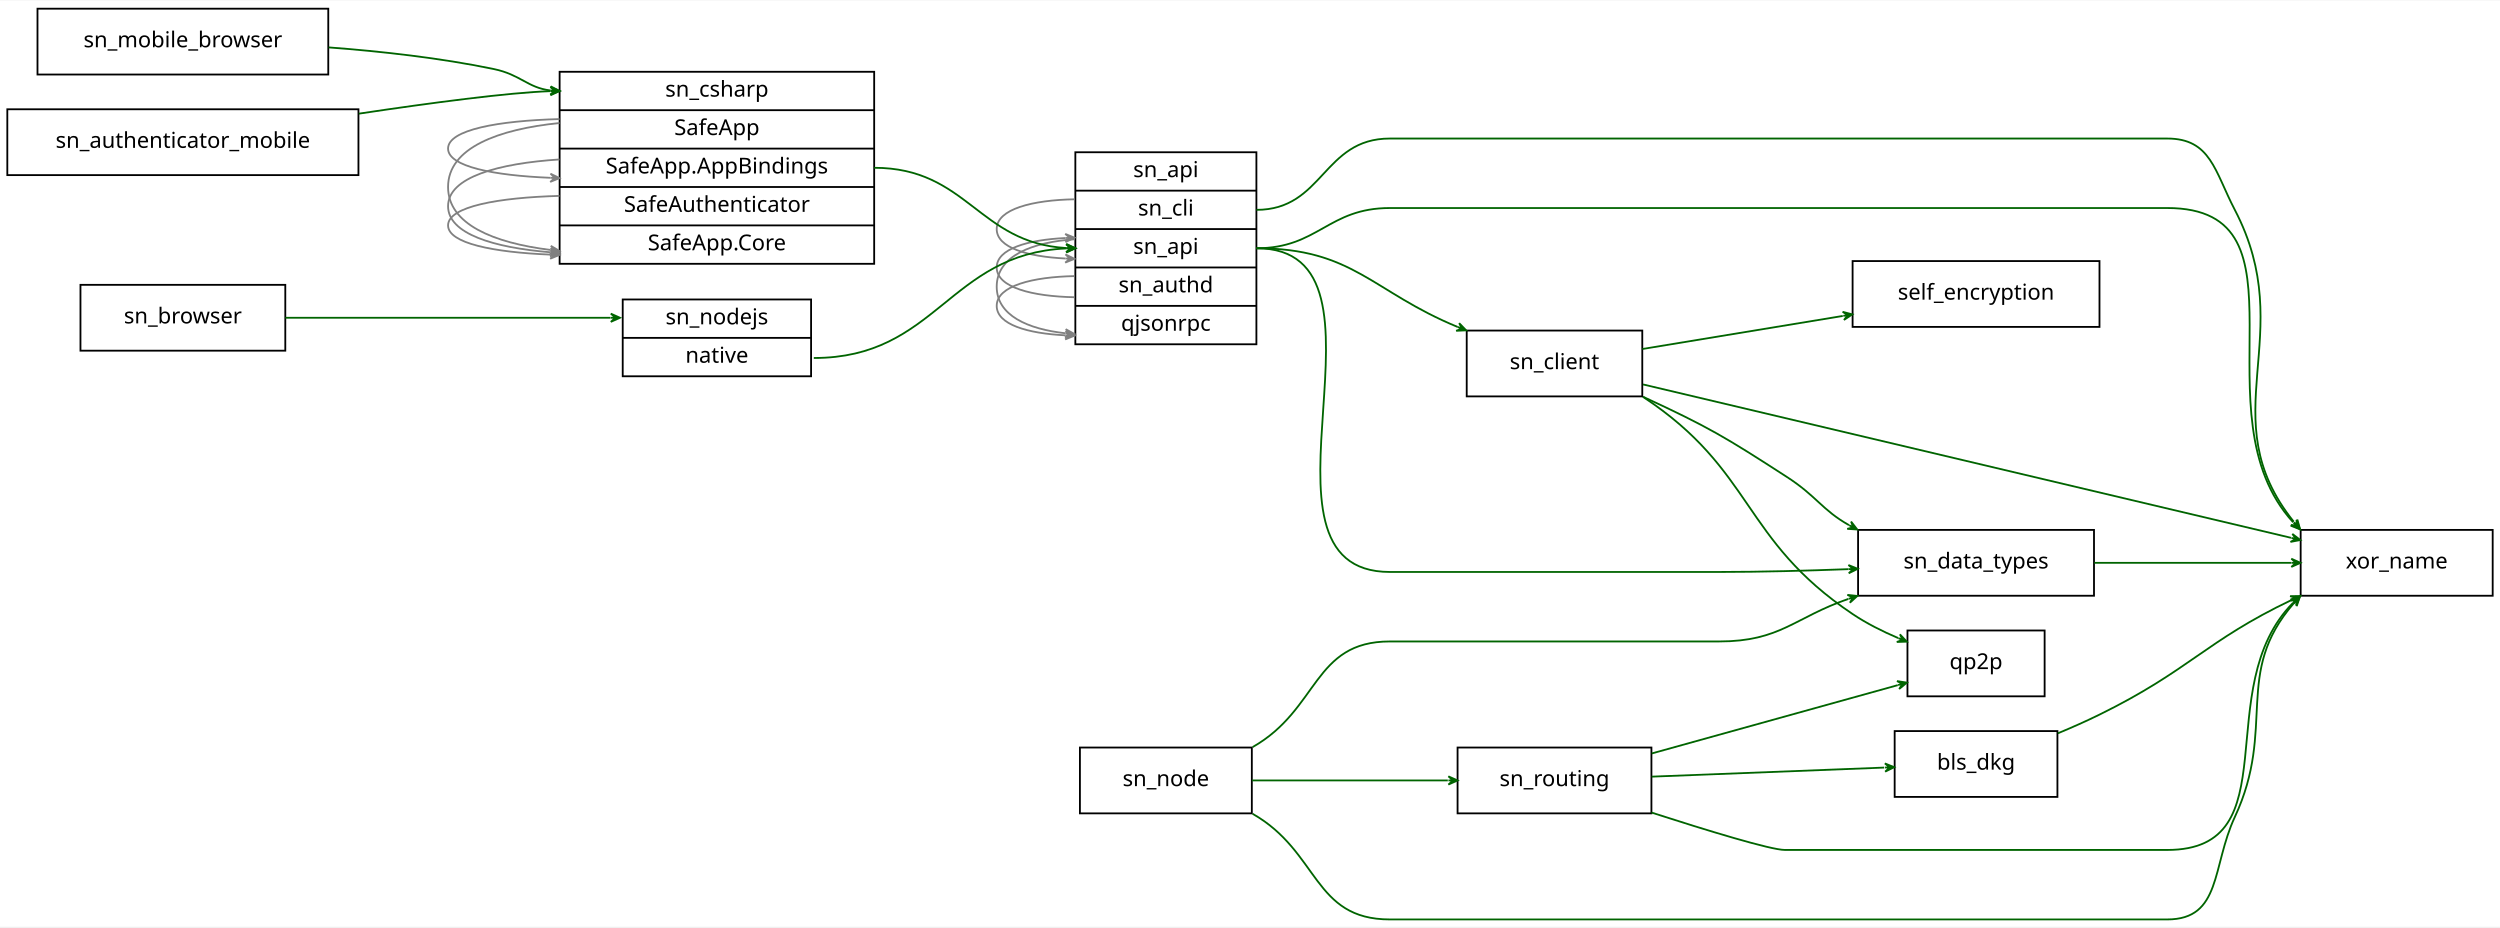
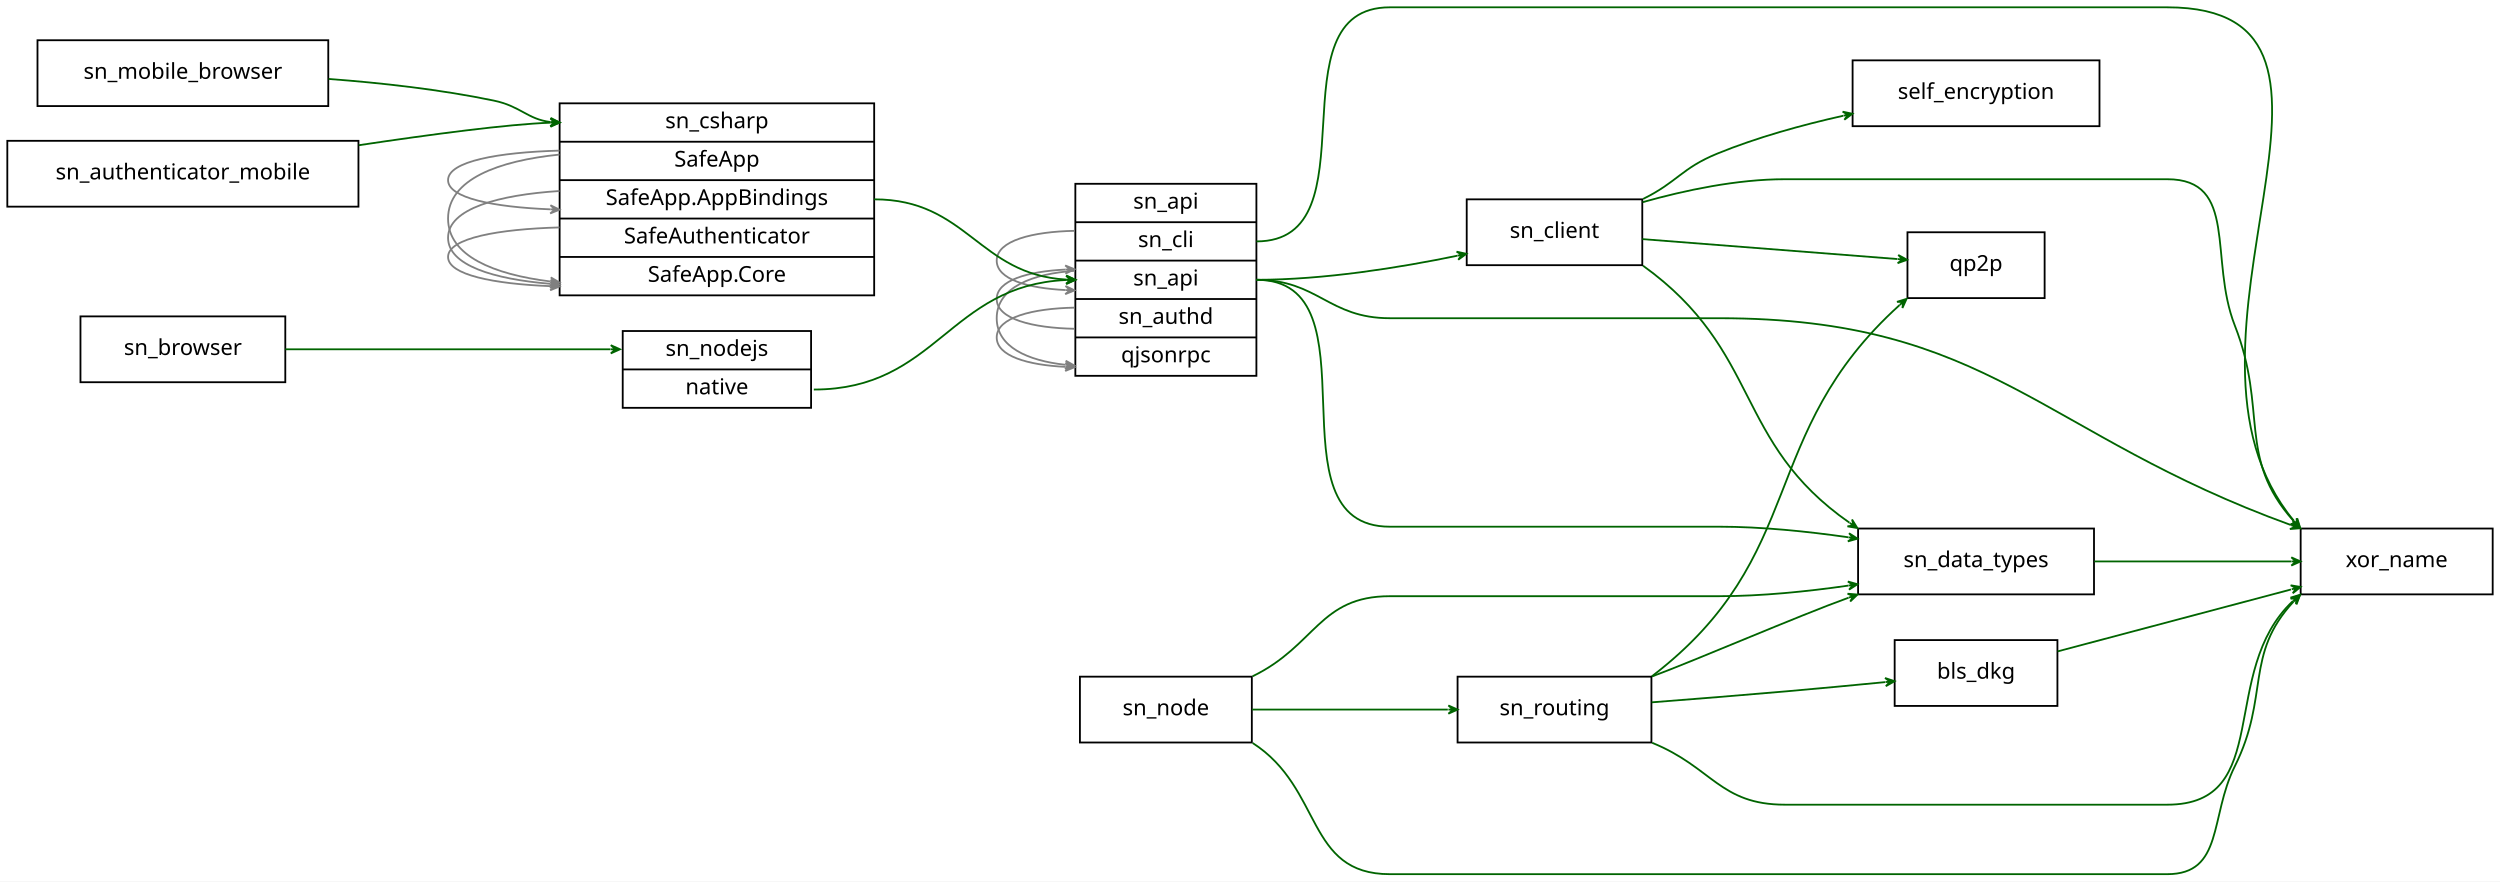
- <svg xmlns="http://www.w3.org/2000/svg" width="1367pt" height="507pt" viewBox="0.00 0.00 1367.00 506.50">
-   <g id="graph0" class="graph" transform="scale(1 1) rotate(0) translate(4 502.5)">
-     <polygon fill="white" stroke="transparent" points="-4,4 -4,-502.5 1363,-502.5 1363,4 -4,4" />
+ <svg xmlns="http://www.w3.org/2000/svg" width="1367pt" height="482pt" viewBox="0.00 0.00 1367.00 482.00">
+   <g id="graph0" class="graph" transform="scale(1 1) rotate(0) translate(4 478)">
+     <polygon fill="white" stroke="transparent" points="-4,4 -4,-478 1363,-478 1363,4 -4,4" />
    <g id="node1" class="node">
-       <polygon fill="none" stroke="black" points="0,-407 0,-443 192,-443 192,-407 0,-407" />
-       <text text-anchor="middle" x="96" y="-421.9" font-family="verdana" font-size="12.00">sn_authenticator_mobile</text>
+       <polygon fill="none" stroke="black" points="0,-365 0,-401 192,-401 192,-365 0,-365" />
+       <text text-anchor="middle" x="96" y="-379.9" font-family="verdana" font-size="12.00">sn_authenticator_mobile</text>
    </g>
    <g id="node5" class="node">
-       <polygon fill="none" stroke="black" points="302,-358.5 302,-463.5 474,-463.5 474,-358.5 302,-358.5" />
-       <text text-anchor="middle" x="388" y="-449.9" font-family="verdana" font-size="12.00">sn_csharp</text>
-       <polyline fill="none" stroke="black" points="302,-442.5 474,-442.5 " />
-       <text text-anchor="middle" x="388" y="-428.9" font-family="verdana" font-size="12.00">SafeApp</text>
-       <polyline fill="none" stroke="black" points="302,-421.5 474,-421.5 " />
-       <text text-anchor="middle" x="388" y="-407.9" font-family="verdana" font-size="12.00">SafeApp.AppBindings</text>
+       <polygon fill="none" stroke="black" points="302,-316.5 302,-421.5 474,-421.5 474,-316.5 302,-316.5" />
+       <text text-anchor="middle" x="388" y="-407.9" font-family="verdana" font-size="12.00">sn_csharp</text>
      <polyline fill="none" stroke="black" points="302,-400.5 474,-400.5 " />
-       <text text-anchor="middle" x="388" y="-386.9" font-family="verdana" font-size="12.00">SafeAuthenticator</text>
+       <text text-anchor="middle" x="388" y="-386.9" font-family="verdana" font-size="12.00">SafeApp</text>
      <polyline fill="none" stroke="black" points="302,-379.5 474,-379.5 " />
-       <text text-anchor="middle" x="388" y="-365.9" font-family="verdana" font-size="12.00">SafeApp.Core</text>
+       <text text-anchor="middle" x="388" y="-365.9" font-family="verdana" font-size="12.00">SafeApp.AppBindings</text>
+       <polyline fill="none" stroke="black" points="302,-358.5 474,-358.5 " />
+       <text text-anchor="middle" x="388" y="-344.9" font-family="verdana" font-size="12.00">SafeAuthenticator</text>
+       <polyline fill="none" stroke="black" points="302,-337.5 474,-337.5 " />
+       <text text-anchor="middle" x="388" y="-323.9" font-family="verdana" font-size="12.00">SafeApp.Core</text>
    </g>
    <g id="edge1" class="edge">
-       <path fill="none" stroke="DarkGreen" d="M192.21,-440.6C231.9,-446.55 273.91,-452.11 296.86,-452.9" />
-       <polygon fill="DarkGreen" stroke="DarkGreen" points="302,-453 296.96,-455.16 299.5,-452.95 297,-452.91 297,-452.91 297,-452.91 299.5,-452.95 297.04,-450.66 302,-453 302,-453" />
+       <path fill="none" stroke="DarkGreen" d="M192.21,-398.6C231.9,-404.55 273.91,-410.11 296.86,-410.9" />
+       <polygon fill="DarkGreen" stroke="DarkGreen" points="302,-411 296.96,-413.16 299.5,-410.95 297,-410.91 297,-410.91 297,-410.91 299.5,-410.95 297.04,-408.66 302,-411 302,-411" />
    </g>
    <g id="node2" class="node">
-       <polygon fill="none" stroke="black" points="584,-314.5 584,-419.5 683,-419.5 683,-314.5 584,-314.5" />
-       <text text-anchor="middle" x="633.5" y="-405.9" font-family="verdana" font-size="12.00">sn_api</text>
-       <polyline fill="none" stroke="black" points="584,-398.5 683,-398.5 " />
-       <text text-anchor="middle" x="633.5" y="-384.9" font-family="verdana" font-size="12.00">sn_cli</text>
-       <polyline fill="none" stroke="black" points="584,-377.5 683,-377.5 " />
+       <polygon fill="none" stroke="black" points="584,-272.5 584,-377.5 683,-377.5 683,-272.5 584,-272.5" />
      <text text-anchor="middle" x="633.5" y="-363.9" font-family="verdana" font-size="12.00">sn_api</text>
      <polyline fill="none" stroke="black" points="584,-356.5 683,-356.5 " />
-       <text text-anchor="middle" x="633.5" y="-342.9" font-family="verdana" font-size="12.00">sn_authd</text>
+       <text text-anchor="middle" x="633.5" y="-342.9" font-family="verdana" font-size="12.00">sn_cli</text>
      <polyline fill="none" stroke="black" points="584,-335.5 683,-335.5 " />
-       <text text-anchor="middle" x="633.5" y="-321.9" font-family="verdana" font-size="12.00">qjsonrpc</text>
+       <text text-anchor="middle" x="633.5" y="-321.9" font-family="verdana" font-size="12.00">sn_api</text>
+       <polyline fill="none" stroke="black" points="584,-314.5 683,-314.5 " />
+       <text text-anchor="middle" x="633.5" y="-300.9" font-family="verdana" font-size="12.00">sn_authd</text>
+       <polyline fill="none" stroke="black" points="584,-293.5 683,-293.5 " />
+       <text text-anchor="middle" x="633.5" y="-279.9" font-family="verdana" font-size="12.00">qjsonrpc</text>
    </g>
    <g id="edge3" class="edge">
-       <path fill="none" stroke="grey" d="M583.54,-371.92C560.78,-370.36 541,-362.99 541,-346 541,-330.27 557.96,-322.79 578.53,-320.53" />
-       <polygon fill="grey" stroke="grey" points="583.54,-320.08 578.76,-322.76 581.05,-320.3 578.56,-320.52 578.56,-320.52 578.56,-320.52 581.05,-320.3 578.36,-318.28 583.54,-320.08 583.54,-320.08" />
+       <path fill="none" stroke="grey" d="M583.54,-329.92C560.78,-328.36 541,-320.99 541,-304 541,-288.27 557.96,-280.79 578.53,-278.53" />
+       <polygon fill="grey" stroke="grey" points="583.54,-278.08 578.76,-280.76 581.05,-278.3 578.56,-278.52 578.56,-278.52 578.56,-278.52 581.05,-278.3 578.36,-276.28 583.54,-278.08 583.54,-278.08" />
    </g>
    <g id="edge7" class="edge">
-       <path fill="none" stroke="grey" d="M583.54,-393.78C560.78,-393.33 541,-388.54 541,-377.5 541,-367.27 557.96,-362.41 578.53,-361.4" />
-       <polygon fill="grey" stroke="grey" points="583.54,-361.22 578.62,-363.64 581.04,-361.31 578.55,-361.4 578.55,-361.4 578.55,-361.4 581.04,-361.31 578.47,-359.15 583.54,-361.22 583.54,-361.22" />
-     </g>
-     <g id="edge16" class="edge">
      <path fill="none" stroke="grey" d="M583.54,-351.78C560.78,-351.33 541,-346.54 541,-335.5 541,-325.27 557.96,-320.41 578.53,-319.4" />
      <polygon fill="grey" stroke="grey" points="583.54,-319.22 578.62,-321.64 581.04,-319.31 578.55,-319.4 578.55,-319.4 578.55,-319.4 581.04,-319.31 578.47,-317.15 583.54,-319.22 583.54,-319.22" />
    </g>
    <g id="edge17" class="edge">
-       <path fill="none" stroke="grey" d="M583.54,-340.22C560.78,-340.67 541,-345.46 541,-356.5 541,-366.73 557.96,-371.59 578.53,-372.6" />
-       <polygon fill="grey" stroke="grey" points="583.54,-372.78 578.47,-374.85 581.04,-372.69 578.55,-372.6 578.55,-372.6 578.55,-372.6 581.04,-372.69 578.62,-370.36 583.54,-372.78 583.54,-372.78" />
+       <path fill="none" stroke="grey" d="M583.54,-309.78C560.78,-309.33 541,-304.54 541,-293.5 541,-283.27 557.96,-278.41 578.53,-277.4" />
+       <polygon fill="grey" stroke="grey" points="583.54,-277.22 578.62,-279.64 581.04,-277.31 578.55,-277.4 578.55,-277.4 578.55,-277.4 581.04,-277.31 578.47,-275.15 583.54,-277.22 583.54,-277.22" />
+     </g>
+     <g id="edge18" class="edge">
+       <path fill="none" stroke="grey" d="M583.54,-298.22C560.78,-298.67 541,-303.46 541,-314.5 541,-324.73 557.96,-329.59 578.53,-330.6" />
+       <polygon fill="grey" stroke="grey" points="583.54,-330.78 578.47,-332.85 581.04,-330.69 578.55,-330.6 578.55,-330.6 578.55,-330.6 581.04,-330.69 578.62,-328.36 583.54,-330.78 583.54,-330.78" />
    </g>
    <g id="node8" class="node">
-       <polygon fill="none" stroke="black" points="798,-286 798,-322 894,-322 894,-286 798,-286" />
-       <text text-anchor="middle" x="846" y="-300.9" font-family="verdana" font-size="12.00">sn_client</text>
+       <polygon fill="none" stroke="black" points="798,-333 798,-369 894,-369 894,-333 798,-333" />
+       <text text-anchor="middle" x="846" y="-347.9" font-family="verdana" font-size="12.00">sn_client</text>
    </g>
    <g id="edge4" class="edge">
-       <path fill="none" stroke="DarkGreen" d="M683,-367C736.07,-367 746.11,-343.29 793.04,-323.97" />
-       <polygon fill="DarkGreen" stroke="DarkGreen" points="797.7,-322.12 793.89,-326.05 795.38,-323.04 793.05,-323.96 793.05,-323.96 793.05,-323.96 795.38,-323.04 792.22,-321.87 797.7,-322.12 797.7,-322.12" />
+       <path fill="none" stroke="DarkGreen" d="M683,-325C719.99,-325 761.13,-331.61 792.82,-338.17" />
+       <polygon fill="DarkGreen" stroke="DarkGreen" points="797.82,-339.22 792.46,-340.39 795.37,-338.7 792.93,-338.19 792.93,-338.19 792.93,-338.19 795.37,-338.7 793.39,-335.99 797.82,-339.22 797.82,-339.22" />
    </g>
    <g id="node12" class="node">
-       <polygon fill="none" stroke="black" points="1012,-177 1012,-213 1141,-213 1141,-177 1012,-177" />
-       <text text-anchor="middle" x="1076.5" y="-191.9" font-family="verdana" font-size="12.00">sn_data_types</text>
+       <polygon fill="none" stroke="black" points="1012,-153 1012,-189 1141,-189 1141,-153 1012,-153" />
+       <text text-anchor="middle" x="1076.5" y="-167.9" font-family="verdana" font-size="12.00">sn_data_types</text>
    </g>
    <g id="edge5" class="edge">
-       <path fill="none" stroke="DarkGreen" d="M683,-367C768.09,-367 670.91,-190 756,-190 756,-190 756,-190 936,-190 959.03,-190 984.17,-190.68 1006.74,-191.54" />
-       <polygon fill="DarkGreen" stroke="DarkGreen" points="1011.82,-191.73 1006.73,-193.79 1009.32,-191.64 1006.82,-191.54 1006.82,-191.54 1006.82,-191.54 1009.32,-191.64 1006.91,-189.29 1011.82,-191.73 1011.82,-191.73" />
+       <path fill="none" stroke="DarkGreen" d="M683,-325C751.21,-325 687.79,-190 756,-190 756,-190 756,-190 936,-190 959.11,-190 984.17,-187.44 1006.64,-184.21" />
+       <polygon fill="DarkGreen" stroke="DarkGreen" points="1011.69,-183.46 1007.08,-186.42 1009.22,-183.83 1006.75,-184.19 1006.75,-184.19 1006.75,-184.19 1009.22,-183.83 1006.42,-181.97 1011.69,-183.46 1011.69,-183.46" />
    </g>
    <g id="node14" class="node">
-       <polygon fill="none" stroke="black" points="1254,-177 1254,-213 1359,-213 1359,-177 1254,-177" />
-       <text text-anchor="middle" x="1306.5" y="-191.9" font-family="verdana" font-size="12.00">xor_name</text>
+       <polygon fill="none" stroke="black" points="1254,-153 1254,-189 1359,-189 1359,-153 1254,-153" />
+       <text text-anchor="middle" x="1306.5" y="-167.9" font-family="verdana" font-size="12.00">xor_name</text>
    </g>
    <g id="edge6" class="edge">
-       <path fill="none" stroke="DarkGreen" d="M683,-367C716.89,-367 722.11,-389 756,-389 756,-389 756,-389 1181,-389 1263.7,-389 1195.62,-276.43 1249.89,-217.16" />
-       <polygon fill="DarkGreen" stroke="DarkGreen" points="1253.64,-213.34 1251.74,-218.48 1251.89,-215.12 1250.14,-216.91 1250.14,-216.91 1250.14,-216.91 1251.89,-215.12 1248.53,-215.33 1253.64,-213.34 1253.64,-213.34" />
+       <path fill="none" stroke="DarkGreen" d="M683,-325C716.76,-325 722.24,-304 756,-304 756,-304 756,-304 936,-304 1084.38,-304 1111.57,-240.57 1248.66,-190.91" />
+       <polygon fill="DarkGreen" stroke="DarkGreen" points="1253.59,-189.15 1249.63,-192.95 1251.23,-189.99 1248.88,-190.83 1248.88,-190.83 1248.88,-190.83 1251.23,-189.99 1248.12,-188.71 1253.59,-189.15 1253.59,-189.15" />
    </g>
    <g id="edge8" class="edge">
-       <path fill="none" stroke="DarkGreen" d="M683,-388C719.78,-388 719.22,-427 756,-427 756,-427 756,-427 1181,-427 1204.89,-427 1206.95,-409.18 1218,-388 1253.81,-319.39 1204.18,-274.91 1250.21,-217.5" />
-       <polygon fill="DarkGreen" stroke="DarkGreen" points="1253.69,-213.35 1252.21,-218.63 1252.09,-215.27 1250.48,-217.18 1250.48,-217.18 1250.48,-217.18 1252.09,-215.27 1248.76,-215.74 1253.69,-213.35 1253.69,-213.35" />
+       <path fill="none" stroke="DarkGreen" d="M683,-346C748.49,-346 690.51,-474 756,-474 756,-474 756,-474 1181,-474 1309.84,-474 1169.52,-290.55 1250.25,-193.28" />
+       <polygon fill="DarkGreen" stroke="DarkGreen" points="1253.74,-189.28 1252.15,-194.53 1252.1,-191.17 1250.45,-193.05 1250.45,-193.05 1250.45,-193.05 1252.1,-191.17 1248.76,-191.57 1253.74,-189.28 1253.74,-189.28" />
    </g>
    <g id="node3" class="node">
-       <polygon fill="none" stroke="black" points="793,-58 793,-94 899,-94 899,-58 793,-58" />
-       <text text-anchor="middle" x="846" y="-72.9" font-family="verdana" font-size="12.00">sn_routing</text>
+       <polygon fill="none" stroke="black" points="793,-72 793,-108 899,-108 899,-72 793,-72" />
+       <text text-anchor="middle" x="846" y="-86.9" font-family="verdana" font-size="12.00">sn_routing</text>
    </g>
    <g id="node7" class="node">
-       <polygon fill="none" stroke="black" points="1039,-122 1039,-158 1114,-158 1114,-122 1039,-122" />
-       <text text-anchor="middle" x="1076.5" y="-136.9" font-family="verdana" font-size="12.00">qp2p</text>
+       <polygon fill="none" stroke="black" points="1039,-315 1039,-351 1114,-351 1114,-315 1039,-315" />
+       <text text-anchor="middle" x="1076.5" y="-329.9" font-family="verdana" font-size="12.00">qp2p</text>
    </g>
    <g id="edge12" class="edge">
-       <path fill="none" stroke="DarkGreen" d="M899.17,-90.76C940.02,-102.1 995.69,-117.56 1033.69,-128.11" />
-       <polygon fill="DarkGreen" stroke="DarkGreen" points="1038.7,-129.5 1033.28,-130.33 1036.29,-128.83 1033.88,-128.17 1033.88,-128.17 1033.88,-128.17 1036.29,-128.83 1034.48,-126 1038.7,-129.5 1038.7,-129.5" />
+       <path fill="none" stroke="DarkGreen" d="M899.26,-108.2C985.69,-174.32 956.08,-240.17 1034.68,-311.19" />
+       <polygon fill="DarkGreen" stroke="DarkGreen" points="1038.51,-314.58 1033.27,-312.95 1036.64,-312.92 1034.76,-311.26 1034.76,-311.26 1034.76,-311.26 1036.64,-312.92 1036.26,-309.58 1038.51,-314.58 1038.51,-314.58" />
    </g>
    <g id="node10" class="node">
-       <polygon fill="none" stroke="black" points="1032,-67 1032,-103 1121,-103 1121,-67 1032,-67" />
-       <text text-anchor="middle" x="1076.5" y="-81.9" font-family="verdana" font-size="12.00">bls_dkg</text>
+       <polygon fill="none" stroke="black" points="1032,-92 1032,-128 1121,-128 1121,-92 1032,-92" />
+       <text text-anchor="middle" x="1076.5" y="-106.9" font-family="verdana" font-size="12.00">bls_dkg</text>
    </g>
    <g id="edge11" class="edge">
-       <path fill="none" stroke="DarkGreen" d="M899.17,-78.08C937.44,-79.57 988.73,-81.57 1026.3,-83.04" />
-       <polygon fill="DarkGreen" stroke="DarkGreen" points="1031.74,-83.25 1026.66,-85.31 1029.24,-83.15 1026.74,-83.06 1026.74,-83.06 1026.74,-83.06 1029.24,-83.15 1026.83,-80.81 1031.74,-83.25 1031.74,-83.25" />
+       <path fill="none" stroke="DarkGreen" d="M899.16,-93.97C921.91,-95.73 948.76,-97.88 973,-100 990.52,-101.54 1009.69,-103.35 1026.73,-105.01" />
+       <polygon fill="DarkGreen" stroke="DarkGreen" points="1031.94,-105.52 1026.74,-107.27 1029.45,-105.28 1026.96,-105.03 1026.96,-105.03 1026.96,-105.03 1029.45,-105.28 1027.18,-102.79 1031.94,-105.52 1031.94,-105.52" />
    </g>
    <g id="edge13" class="edge">
-       <path fill="none" stroke="DarkGreen" d="M899.01,-58.45C929.93,-48.49 964.32,-38 972,-38 972,-38 972,-38 1181,-38 1248.87,-38 1203.65,-126.54 1249.89,-173.18" />
-       <polygon fill="DarkGreen" stroke="DarkGreen" points="1253.69,-176.73 1248.5,-174.96 1251.86,-175.03 1250.04,-173.32 1250.04,-173.32 1250.04,-173.32 1251.86,-175.03 1251.58,-171.67 1253.69,-176.73 1253.69,-176.73" />
+       <path fill="none" stroke="DarkGreen" d="M899.3,-108.11C923.25,-116.97 978.95,-141.11 1006.83,-151.19" />
+       <polygon fill="DarkGreen" stroke="DarkGreen" points="1011.7,-152.9 1006.24,-153.36 1009.34,-152.07 1006.98,-151.24 1006.98,-151.24 1006.98,-151.24 1009.34,-152.07 1007.73,-149.12 1011.7,-152.9 1011.7,-152.9" />
+     </g>
+     <g id="edge14" class="edge">
+       <path fill="none" stroke="DarkGreen" d="M899.39,-71.84C932.25,-58.51 936.35,-38 972,-38 972,-38 972,-38 1181,-38 1239.65,-38 1208.56,-110.75 1249.79,-149.38" />
+       <polygon fill="DarkGreen" stroke="DarkGreen" points="1253.72,-152.78 1248.47,-151.21 1251.83,-151.15 1249.94,-149.51 1249.94,-149.51 1249.94,-149.51 1251.83,-151.15 1251.41,-147.81 1253.72,-152.78 1253.72,-152.78" />
    </g>
    <g id="node4" class="node">
-       <polygon fill="none" stroke="black" points="40,-311 40,-347 152,-347 152,-311 40,-311" />
-       <text text-anchor="middle" x="96" y="-325.9" font-family="verdana" font-size="12.00">sn_browser</text>
+       <polygon fill="none" stroke="black" points="40,-269 40,-305 152,-305 152,-269 40,-269" />
+       <text text-anchor="middle" x="96" y="-283.9" font-family="verdana" font-size="12.00">sn_browser</text>
    </g>
    <g id="node6" class="node">
-       <polygon fill="none" stroke="black" points="336.5,-297 336.5,-339 439.5,-339 439.5,-297 336.5,-297" />
-       <text text-anchor="middle" x="388" y="-325.4" font-family="verdana" font-size="12.00">sn_nodejs</text>
-       <polyline fill="none" stroke="black" points="336.5,-318 439.5,-318 " />
-       <text text-anchor="middle" x="388" y="-304.4" font-family="verdana" font-size="12.00">native</text>
+       <polygon fill="none" stroke="black" points="336.5,-255 336.5,-297 439.5,-297 439.5,-255 336.5,-255" />
+       <text text-anchor="middle" x="388" y="-283.4" font-family="verdana" font-size="12.00">sn_nodejs</text>
+       <polyline fill="none" stroke="black" points="336.5,-276 439.5,-276 " />
+       <text text-anchor="middle" x="388" y="-262.4" font-family="verdana" font-size="12.00">native</text>
    </g>
-     <g id="edge14" class="edge">
-       <path fill="none" stroke="DarkGreen" d="M152.02,-329C199.13,-329 268.43,-329 329.84,-329" />
-       <polygon fill="DarkGreen" stroke="DarkGreen" points="335,-329 330,-331.25 332.5,-329 330,-329 330,-329 330,-329 332.5,-329 330,-326.75 335,-329 335,-329" />
+     <g id="edge15" class="edge">
+       <path fill="none" stroke="DarkGreen" d="M152.02,-287C199.13,-287 268.43,-287 329.84,-287" />
+       <polygon fill="DarkGreen" stroke="DarkGreen" points="335,-287 330,-289.25 332.5,-287 330,-287 330,-287 330,-287 332.5,-287 330,-284.75 335,-287 335,-287" />
    </g>
    <g id="edge10" class="edge">
-       <path fill="none" stroke="DarkGreen" d="M474,-411C524.91,-411 530.98,-369.87 578.91,-367.14" />
-       <polygon fill="DarkGreen" stroke="DarkGreen" points="584,-367 579.06,-369.39 581.5,-367.07 579,-367.14 579,-367.14 579,-367.14 581.5,-367.07 578.94,-364.89 584,-367 584,-367" />
+       <path fill="none" stroke="DarkGreen" d="M474,-369C524.91,-369 530.98,-327.87 578.91,-325.14" />
+       <polygon fill="DarkGreen" stroke="DarkGreen" points="584,-325 579.06,-327.39 581.5,-325.07 579,-325.14 579,-325.14 579,-325.14 581.5,-325.07 578.94,-322.89 584,-325 584,-325" />
    </g>
    <g id="edge2" class="edge">
+       <path fill="none" stroke="grey" d="M301.93,-353.64C268.66,-352.72 241,-347.86 241,-337.5 241,-327.67 265.92,-322.79 296.91,-321.53" />
+       <polygon fill="grey" stroke="grey" points="301.93,-321.36 297.01,-323.78 299.44,-321.44 296.94,-321.53 296.94,-321.53 296.94,-321.53 299.44,-321.44 296.86,-319.28 301.93,-321.36 301.93,-321.36" />
+     </g>
+     <g id="edge9" class="edge">
+       <path fill="none" stroke="grey" d="M301.93,-373.56C268.66,-371.41 241,-363.94 241,-348 241,-332.87 265.92,-325.37 296.91,-322.81" />
+       <polygon fill="grey" stroke="grey" points="301.93,-322.44 297.11,-325.05 299.44,-322.62 296.95,-322.81 296.95,-322.81 296.95,-322.81 299.44,-322.62 296.78,-320.56 301.93,-322.44 301.93,-322.44" />
+     </g>
+     <g id="edge26" class="edge">
      <path fill="none" stroke="grey" d="M301.93,-395.64C268.66,-394.72 241,-389.86 241,-379.5 241,-369.67 265.92,-364.79 296.91,-363.53" />
      <polygon fill="grey" stroke="grey" points="301.93,-363.36 297.01,-365.78 299.44,-363.44 296.94,-363.53 296.94,-363.53 296.94,-363.53 299.44,-363.44 296.86,-361.28 301.93,-363.36 301.93,-363.36" />
    </g>
-     <g id="edge9" class="edge">
-       <path fill="none" stroke="grey" d="M301.93,-415.56C268.66,-413.41 241,-405.94 241,-390 241,-374.87 265.92,-367.37 296.91,-364.81" />
-       <polygon fill="grey" stroke="grey" points="301.93,-364.44 297.11,-367.05 299.44,-364.62 296.95,-364.81 296.95,-364.81 296.95,-364.81 299.44,-364.62 296.78,-362.56 301.93,-364.44 301.93,-364.44" />
+     <g id="edge27" class="edge">
+       <path fill="none" stroke="grey" d="M301.93,-393.48C268.66,-390.1 241,-380.02 241,-358.5 241,-338.08 265.92,-327.95 296.91,-324.09" />
+       <polygon fill="grey" stroke="grey" points="301.93,-323.52 297.22,-326.32 299.45,-323.8 296.97,-324.08 296.97,-324.08 296.97,-324.08 299.45,-323.8 296.71,-321.85 301.93,-323.52 301.93,-323.52" />
+     </g>
+     <g id="edge16" class="edge">
+       <path fill="none" stroke="DarkGreen" d="M441,-265C508.17,-265 514.77,-321.99 578.87,-324.89" />
+       <polygon fill="DarkGreen" stroke="DarkGreen" points="584,-325 578.95,-327.14 581.5,-324.94 579,-324.89 579,-324.89 579,-324.89 581.5,-324.94 579.05,-322.64 584,-325 584,-325" />
+     </g>
+     <g id="edge19" class="edge">
+       <path fill="none" stroke="DarkGreen" d="M894.04,-347.25C935.2,-344.03 993.95,-339.45 1033.57,-336.35" />
+       <polygon fill="DarkGreen" stroke="DarkGreen" points="1038.79,-335.95 1033.98,-338.58 1036.29,-336.14 1033.8,-336.33 1033.8,-336.33 1033.8,-336.33 1036.29,-336.14 1033.63,-334.09 1038.79,-335.95 1038.79,-335.95" />
+     </g>
+     <g id="edge21" class="edge">
+       <path fill="none" stroke="DarkGreen" d="M894.39,-332.72C959.63,-285.75 943.66,-236.5 1007.29,-192.18" />
+       <polygon fill="DarkGreen" stroke="DarkGreen" points="1011.6,-189.26 1008.71,-193.93 1009.52,-190.66 1007.45,-192.06 1007.45,-192.06 1007.45,-192.06 1009.52,-190.66 1006.19,-190.2 1011.6,-189.26 1011.6,-189.26" />
+     </g>
+     <g id="node13" class="node">
+       <polygon fill="none" stroke="black" points="1009,-409 1009,-445 1144,-445 1144,-409 1009,-409" />
+       <text text-anchor="middle" x="1076.5" y="-423.9" font-family="verdana" font-size="12.00">self_encryption</text>
+     </g>
+     <g id="edge20" class="edge">
+       <path fill="none" stroke="DarkGreen" d="M894.45,-369.22C913.22,-378.46 915.4,-385.98 935,-394 956.71,-402.88 981.31,-409.66 1003.84,-414.7" />
+       <polygon fill="DarkGreen" stroke="DarkGreen" points="1008.91,-415.81 1003.55,-416.94 1006.47,-415.28 1004.03,-414.74 1004.03,-414.74 1004.03,-414.74 1006.47,-415.28 1004.51,-412.54 1008.91,-415.81 1008.91,-415.81" />
+     </g>
+     <g id="edge22" class="edge">
+       <path fill="none" stroke="DarkGreen" d="M894.17,-367.45C917.41,-373.99 945.85,-380 972,-380 972,-380 972,-380 1181,-380 1220.17,-380 1203.71,-336.47 1218,-300 1236.18,-253.59 1219.08,-228.01 1250,-193.27" />
+       <polygon fill="DarkGreen" stroke="DarkGreen" points="1253.58,-189.43 1251.81,-194.62 1251.87,-191.26 1250.17,-193.09 1250.17,-193.09 1250.17,-193.09 1251.87,-191.26 1248.52,-191.56 1253.58,-189.43 1253.58,-189.43" />
+     </g>
+     <g id="node9" class="node">
+       <polygon fill="none" stroke="black" points="586.5,-72 586.5,-108 680.5,-108 680.5,-72 586.5,-72" />
+       <text text-anchor="middle" x="633.5" y="-86.9" font-family="verdana" font-size="12.00">sn_node</text>
+     </g>
+     <g id="edge24" class="edge">
+       <path fill="none" stroke="DarkGreen" d="M680.66,-90C712.23,-90 754,-90 787.66,-90" />
+       <polygon fill="DarkGreen" stroke="DarkGreen" points="792.99,-90 787.99,-92.25 790.49,-90 787.99,-90 787.99,-90 787.99,-90 790.49,-90 787.99,-87.75 792.99,-90 792.99,-90" />
+     </g>
+     <g id="edge23" class="edge">
+       <path fill="none" stroke="DarkGreen" d="M680.91,-108.2C715.54,-124.99 717.31,-152 756,-152 756,-152 756,-152 936,-152 959.11,-152 984.17,-154.56 1006.64,-157.79" />
+       <polygon fill="DarkGreen" stroke="DarkGreen" points="1011.69,-158.54 1006.42,-160.03 1009.22,-158.17 1006.75,-157.81 1006.75,-157.81 1006.75,-157.81 1009.22,-158.17 1007.08,-155.58 1011.69,-158.54 1011.69,-158.54" />
    </g>
    <g id="edge25" class="edge">
-       <path fill="none" stroke="grey" d="M301.93,-437.64C268.66,-436.72 241,-431.86 241,-421.5 241,-411.67 265.92,-406.79 296.91,-405.53" />
-       <polygon fill="grey" stroke="grey" points="301.93,-405.36 297.01,-407.78 299.44,-405.44 296.94,-405.53 296.94,-405.53 296.94,-405.53 299.44,-405.44 296.86,-403.28 301.93,-405.36 301.93,-405.36" />
+       <path fill="none" stroke="DarkGreen" d="M680.96,-71.71C719.62,-46.86 709.81,0 756,0 756,0 756,0 1181,0 1211.95,0 1204.18,-31.31 1218,-59 1237.12,-97.31 1223.13,-119.94 1250.12,-149.05" />
+       <polygon fill="DarkGreen" stroke="DarkGreen" points="1253.62,-152.64 1248.52,-150.63 1251.88,-150.85 1250.13,-149.06 1250.13,-149.06 1250.13,-149.06 1251.88,-150.85 1251.74,-147.49 1253.62,-152.64 1253.62,-152.64" />
    </g>
-     <g id="edge26" class="edge">
-       <path fill="none" stroke="grey" d="M301.93,-435.48C268.66,-432.1 241,-422.02 241,-400.5 241,-380.08 265.92,-369.95 296.91,-366.09" />
-       <polygon fill="grey" stroke="grey" points="301.93,-365.52 297.22,-368.32 299.45,-365.8 296.97,-366.08 296.97,-366.08 296.97,-366.08 299.45,-365.8 296.71,-363.85 301.93,-365.52 301.93,-365.52" />
-     </g>
-     <g id="edge15" class="edge">
-       <path fill="none" stroke="DarkGreen" d="M441,-307C508.17,-307 514.77,-363.99 578.87,-366.89" />
-       <polygon fill="DarkGreen" stroke="DarkGreen" points="584,-367 578.95,-369.14 581.5,-366.94 579,-366.89 579,-366.89 579,-366.89 581.5,-366.94 579.05,-364.64 584,-367 584,-367" />
-     </g>
-     <g id="edge18" class="edge">
-       <path fill="none" stroke="DarkGreen" d="M894.36,-285.76C955.47,-245.51 948.07,-207.93 1009,-167 1016.6,-161.89 1025.32,-157.51 1033.91,-153.86" />
-       <polygon fill="DarkGreen" stroke="DarkGreen" points="1038.65,-151.9 1034.89,-155.88 1036.34,-152.85 1034.03,-153.8 1034.03,-153.8 1034.03,-153.8 1036.34,-152.85 1033.17,-151.72 1038.65,-151.9 1038.65,-151.9" />
-     </g>
-     <g id="edge20" class="edge">
-       <path fill="none" stroke="DarkGreen" d="M894.43,-285.8C930.54,-269.08 939.38,-263.73 973,-242 989.45,-231.37 992.19,-223.99 1007.02,-215.61" />
-       <polygon fill="DarkGreen" stroke="DarkGreen" points="1011.55,-213.22 1008.18,-217.55 1009.34,-214.39 1007.13,-215.56 1007.13,-215.56 1007.13,-215.56 1009.34,-214.39 1006.08,-213.57 1011.55,-213.22 1011.55,-213.22" />
-     </g>
-     <g id="node13" class="node">
-       <polygon fill="none" stroke="black" points="1009,-324 1009,-360 1144,-360 1144,-324 1009,-324" />
-       <text text-anchor="middle" x="1076.5" y="-338.9" font-family="verdana" font-size="12.00">self_encryption</text>
-     </g>
-     <g id="edge19" class="edge">
-       <path fill="none" stroke="DarkGreen" d="M894.04,-311.92C925.73,-317.14 967.84,-324.09 1003.62,-329.99" />
-       <polygon fill="DarkGreen" stroke="DarkGreen" points="1008.85,-330.85 1003.55,-332.25 1006.39,-330.44 1003.92,-330.03 1003.92,-330.03 1003.92,-330.03 1006.39,-330.44 1004.29,-327.81 1008.85,-330.85 1008.85,-330.85" />
-     </g>
-     <g id="edge21" class="edge">
-       <path fill="none" stroke="DarkGreen" d="M894.41,-292.54C979.85,-272.32 1157.01,-230.38 1248.71,-208.68" />
-       <polygon fill="DarkGreen" stroke="DarkGreen" points="1253.82,-207.47 1249.47,-210.81 1251.38,-208.05 1248.95,-208.62 1248.95,-208.62 1248.95,-208.62 1251.38,-208.05 1248.43,-206.43 1253.82,-207.47 1253.82,-207.47" />
-     </g>
-     <g id="node9" class="node">
-       <polygon fill="none" stroke="black" points="586.5,-58 586.5,-94 680.5,-94 680.5,-58 586.5,-58" />
-       <text text-anchor="middle" x="633.5" y="-72.9" font-family="verdana" font-size="12.00">sn_node</text>
-     </g>
-     <g id="edge23" class="edge">
-       <path fill="none" stroke="DarkGreen" d="M680.66,-76C712.23,-76 754,-76 787.66,-76" />
-       <polygon fill="DarkGreen" stroke="DarkGreen" points="792.99,-76 787.99,-78.25 790.49,-76 787.99,-76 787.99,-76 787.99,-76 790.49,-76 787.99,-73.75 792.99,-76 792.99,-76" />
-     </g>
-     <g id="edge22" class="edge">
-       <path fill="none" stroke="DarkGreen" d="M680.93,-94.24C717.39,-114.96 713.85,-152 756,-152 756,-152 756,-152 936,-152 969.62,-152 977.19,-165.11 1006.68,-175.27" />
-       <polygon fill="DarkGreen" stroke="DarkGreen" points="1011.6,-176.88 1006.15,-177.47 1009.23,-176.1 1006.85,-175.33 1006.85,-175.33 1006.85,-175.33 1009.23,-176.1 1007.54,-173.19 1011.6,-176.88 1011.6,-176.88" />
-     </g>
-     <g id="edge24" class="edge">
-       <path fill="none" stroke="DarkGreen" d="M680.93,-57.76C717.39,-37.04 713.85,0 756,0 756,0 756,0 1181,0 1210.83,0 1205.39,-28.97 1218,-56 1240.89,-105.06 1216.95,-134.41 1250.15,-172.78" />
-       <polygon fill="DarkGreen" stroke="DarkGreen" points="1253.55,-176.53 1248.52,-174.33 1251.87,-174.67 1250.19,-172.82 1250.19,-172.82 1250.19,-172.82 1251.87,-174.67 1251.85,-171.31 1253.55,-176.53 1253.55,-176.53" />
-     </g>
-     <g id="edge27" class="edge">
-       <path fill="none" stroke="DarkGreen" d="M1121.22,-101.77C1128.91,-104.96 1136.75,-108.43 1144,-112 1193.27,-136.23 1201.89,-152.14 1249.01,-174.66" />
-       <polygon fill="DarkGreen" stroke="DarkGreen" points="1253.7,-176.86 1248.22,-176.77 1251.44,-175.8 1249.17,-174.73 1249.17,-174.73 1249.17,-174.73 1251.44,-175.8 1250.13,-172.7 1253.7,-176.86 1253.7,-176.86" />
+     <g id="edge28" class="edge">
+       <path fill="none" stroke="DarkGreen" d="M1121.12,-121.83C1157.5,-131.48 1209.15,-145.18 1248.7,-155.67" />
+       <polygon fill="DarkGreen" stroke="DarkGreen" points="1253.95,-157.06 1248.54,-157.96 1251.53,-156.42 1249.12,-155.78 1249.12,-155.78 1249.12,-155.78 1251.53,-156.42 1249.69,-153.61 1253.95,-157.06 1253.95,-157.06" />
    </g>
    <g id="node11" class="node">
-       <polygon fill="none" stroke="black" points="16.5,-462 16.5,-498 175.5,-498 175.5,-462 16.5,-462" />
-       <text text-anchor="middle" x="96" y="-476.9" font-family="verdana" font-size="12.00">sn_mobile_browser</text>
-     </g>
-     <g id="edge28" class="edge">
-       <path fill="none" stroke="DarkGreen" d="M175.7,-476.83C204.38,-474.67 236.85,-471.06 266,-465 280.71,-461.94 284.39,-454.81 296.94,-453.29" />
-       <polygon fill="DarkGreen" stroke="DarkGreen" points="302,-453 297.14,-455.53 299.5,-453.14 297.01,-453.29 297.01,-453.29 297.01,-453.29 299.5,-453.14 296.88,-451.04 302,-453 302,-453" />
+       <polygon fill="none" stroke="black" points="16.5,-420 16.5,-456 175.5,-456 175.5,-420 16.5,-420" />
+       <text text-anchor="middle" x="96" y="-434.9" font-family="verdana" font-size="12.00">sn_mobile_browser</text>
    </g>
    <g id="edge29" class="edge">
-       <path fill="none" stroke="DarkGreen" d="M1141.18,-195C1174.98,-195 1216,-195 1248.73,-195" />
-       <polygon fill="DarkGreen" stroke="DarkGreen" points="1253.91,-195 1248.91,-197.25 1251.41,-195 1248.91,-195 1248.91,-195 1248.91,-195 1251.41,-195 1248.91,-192.75 1253.91,-195 1253.91,-195" />
+       <path fill="none" stroke="DarkGreen" d="M175.7,-434.83C204.38,-432.67 236.85,-429.06 266,-423 280.71,-419.94 284.39,-412.81 296.94,-411.29" />
+       <polygon fill="DarkGreen" stroke="DarkGreen" points="302,-411 297.14,-413.53 299.5,-411.14 297.01,-411.29 297.01,-411.29 297.01,-411.29 299.5,-411.14 296.88,-409.04 302,-411 302,-411" />
+     </g>
+     <g id="edge30" class="edge">
+       <path fill="none" stroke="DarkGreen" d="M1141.18,-171C1174.98,-171 1216,-171 1248.73,-171" />
+       <polygon fill="DarkGreen" stroke="DarkGreen" points="1253.91,-171 1248.91,-173.25 1251.41,-171 1248.91,-171 1248.91,-171 1248.91,-171 1251.41,-171 1248.91,-168.75 1253.91,-171 1253.91,-171" />
    </g>
  </g>
</svg>
